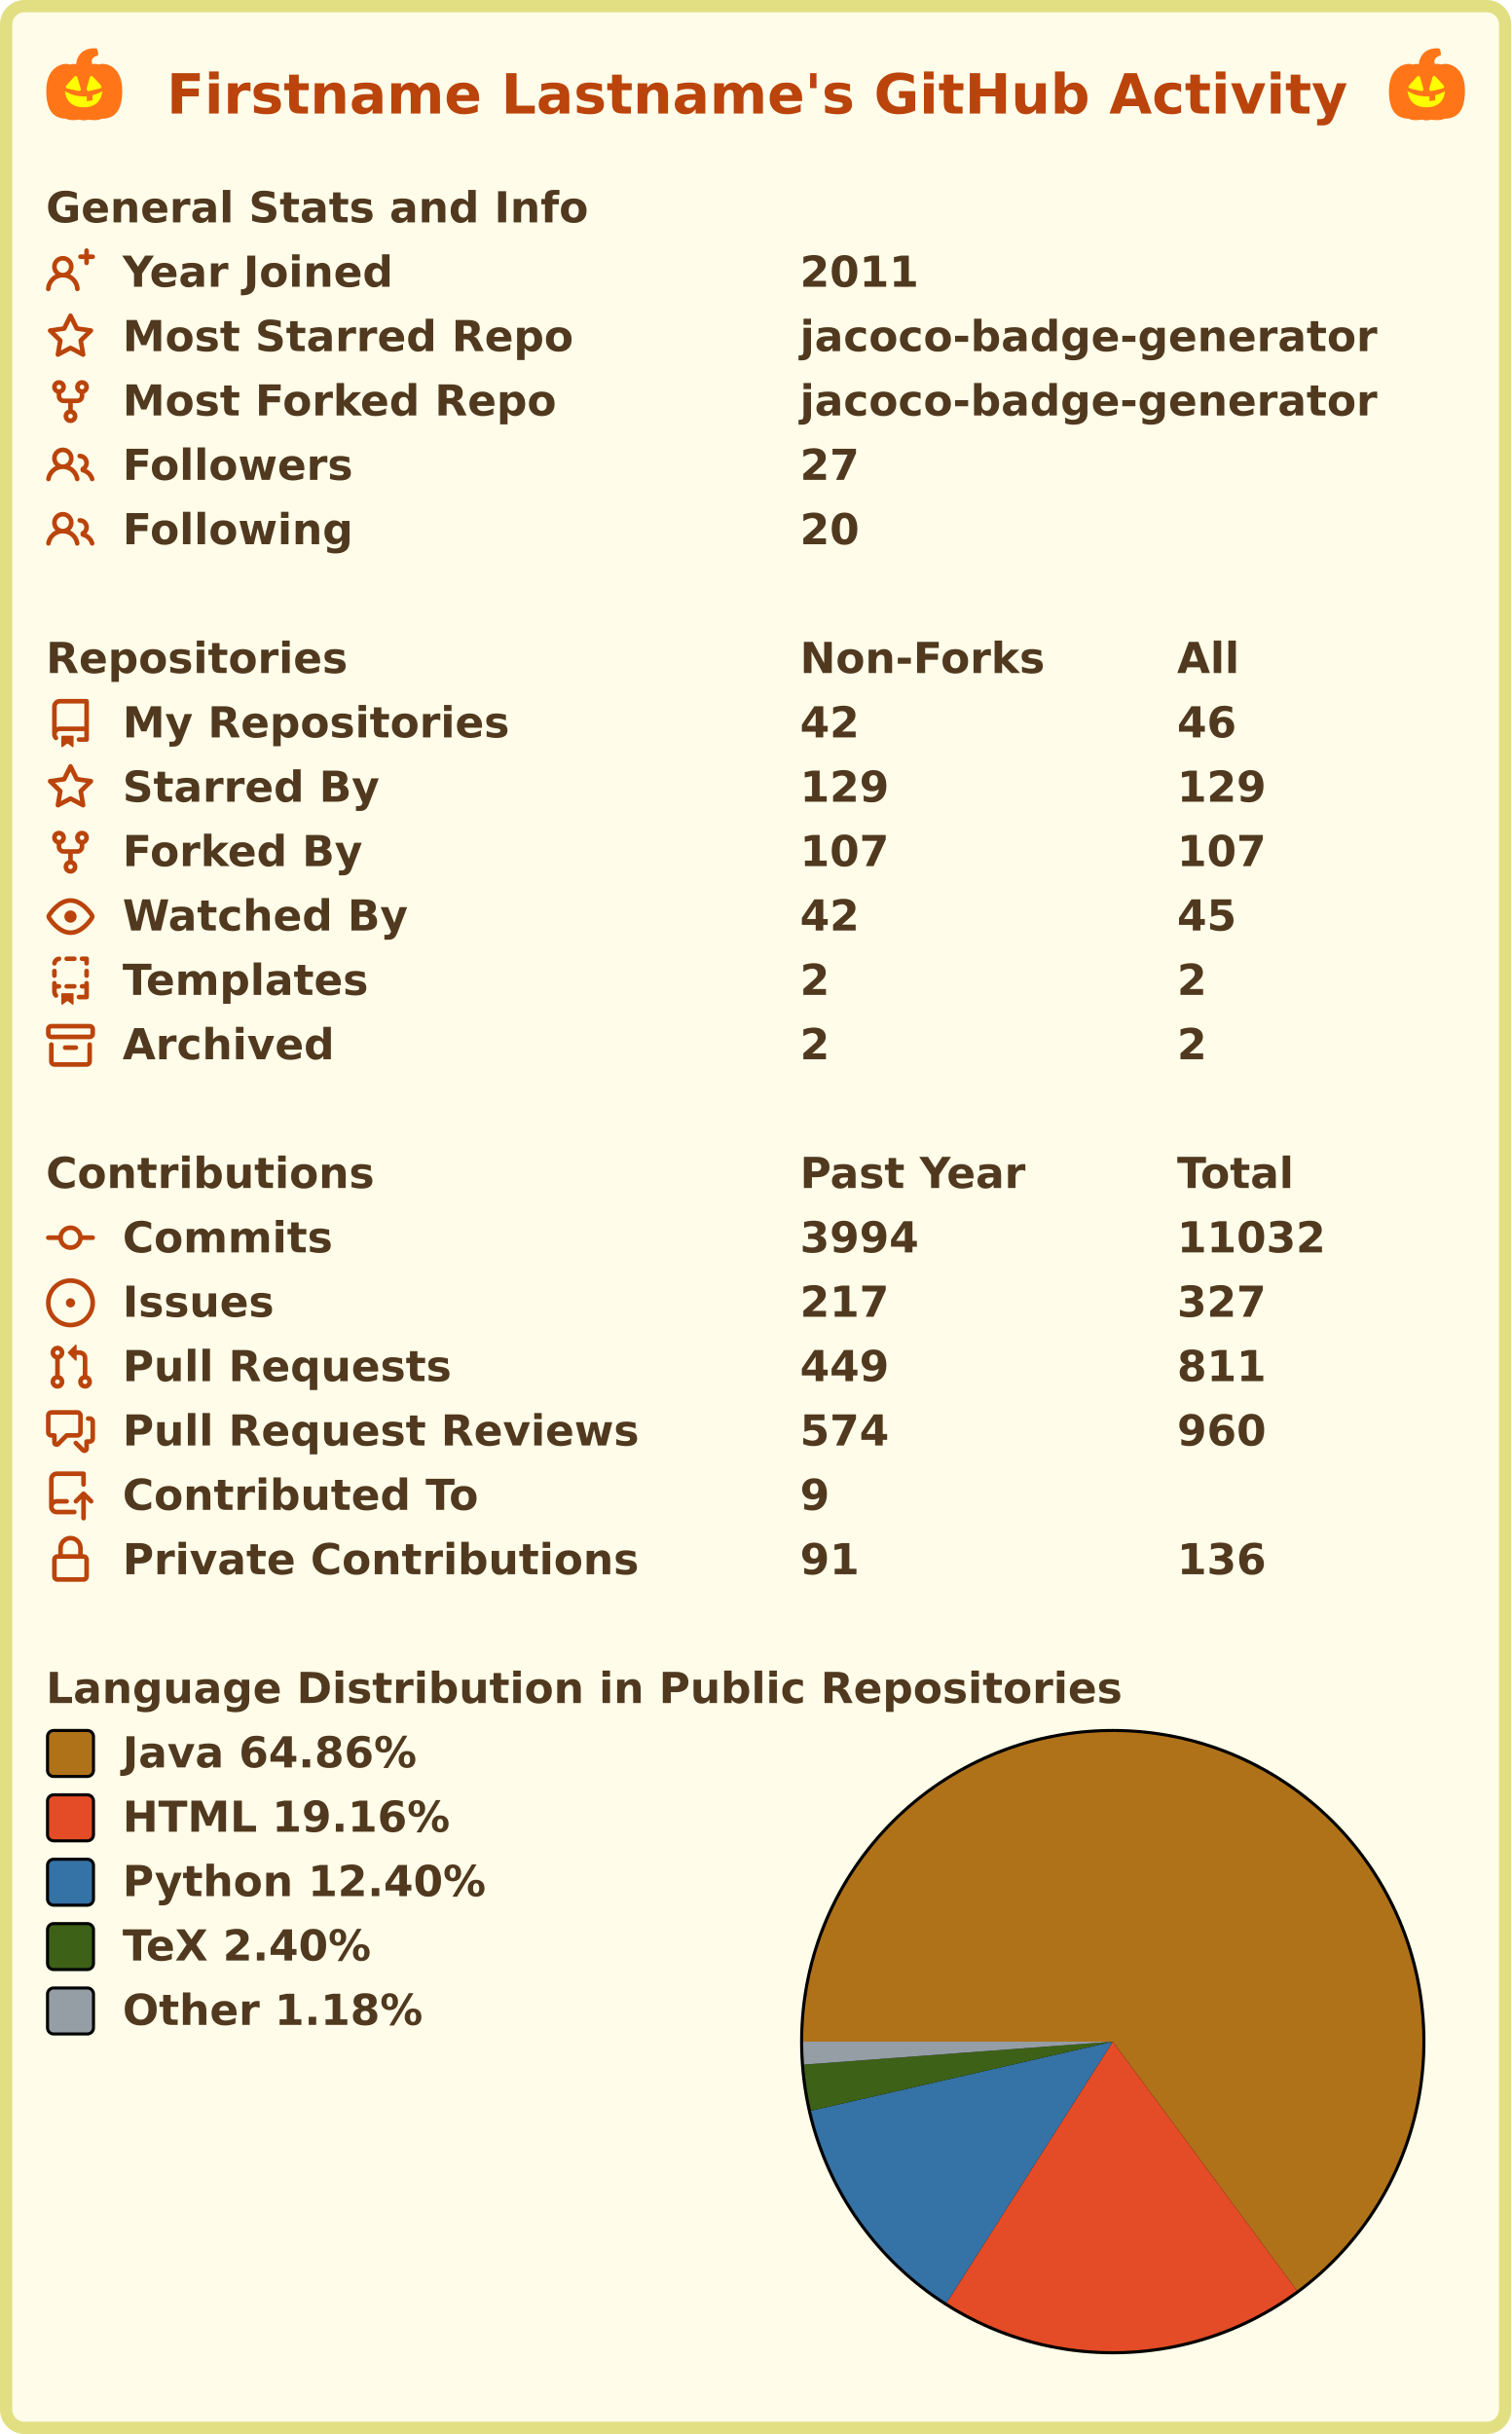
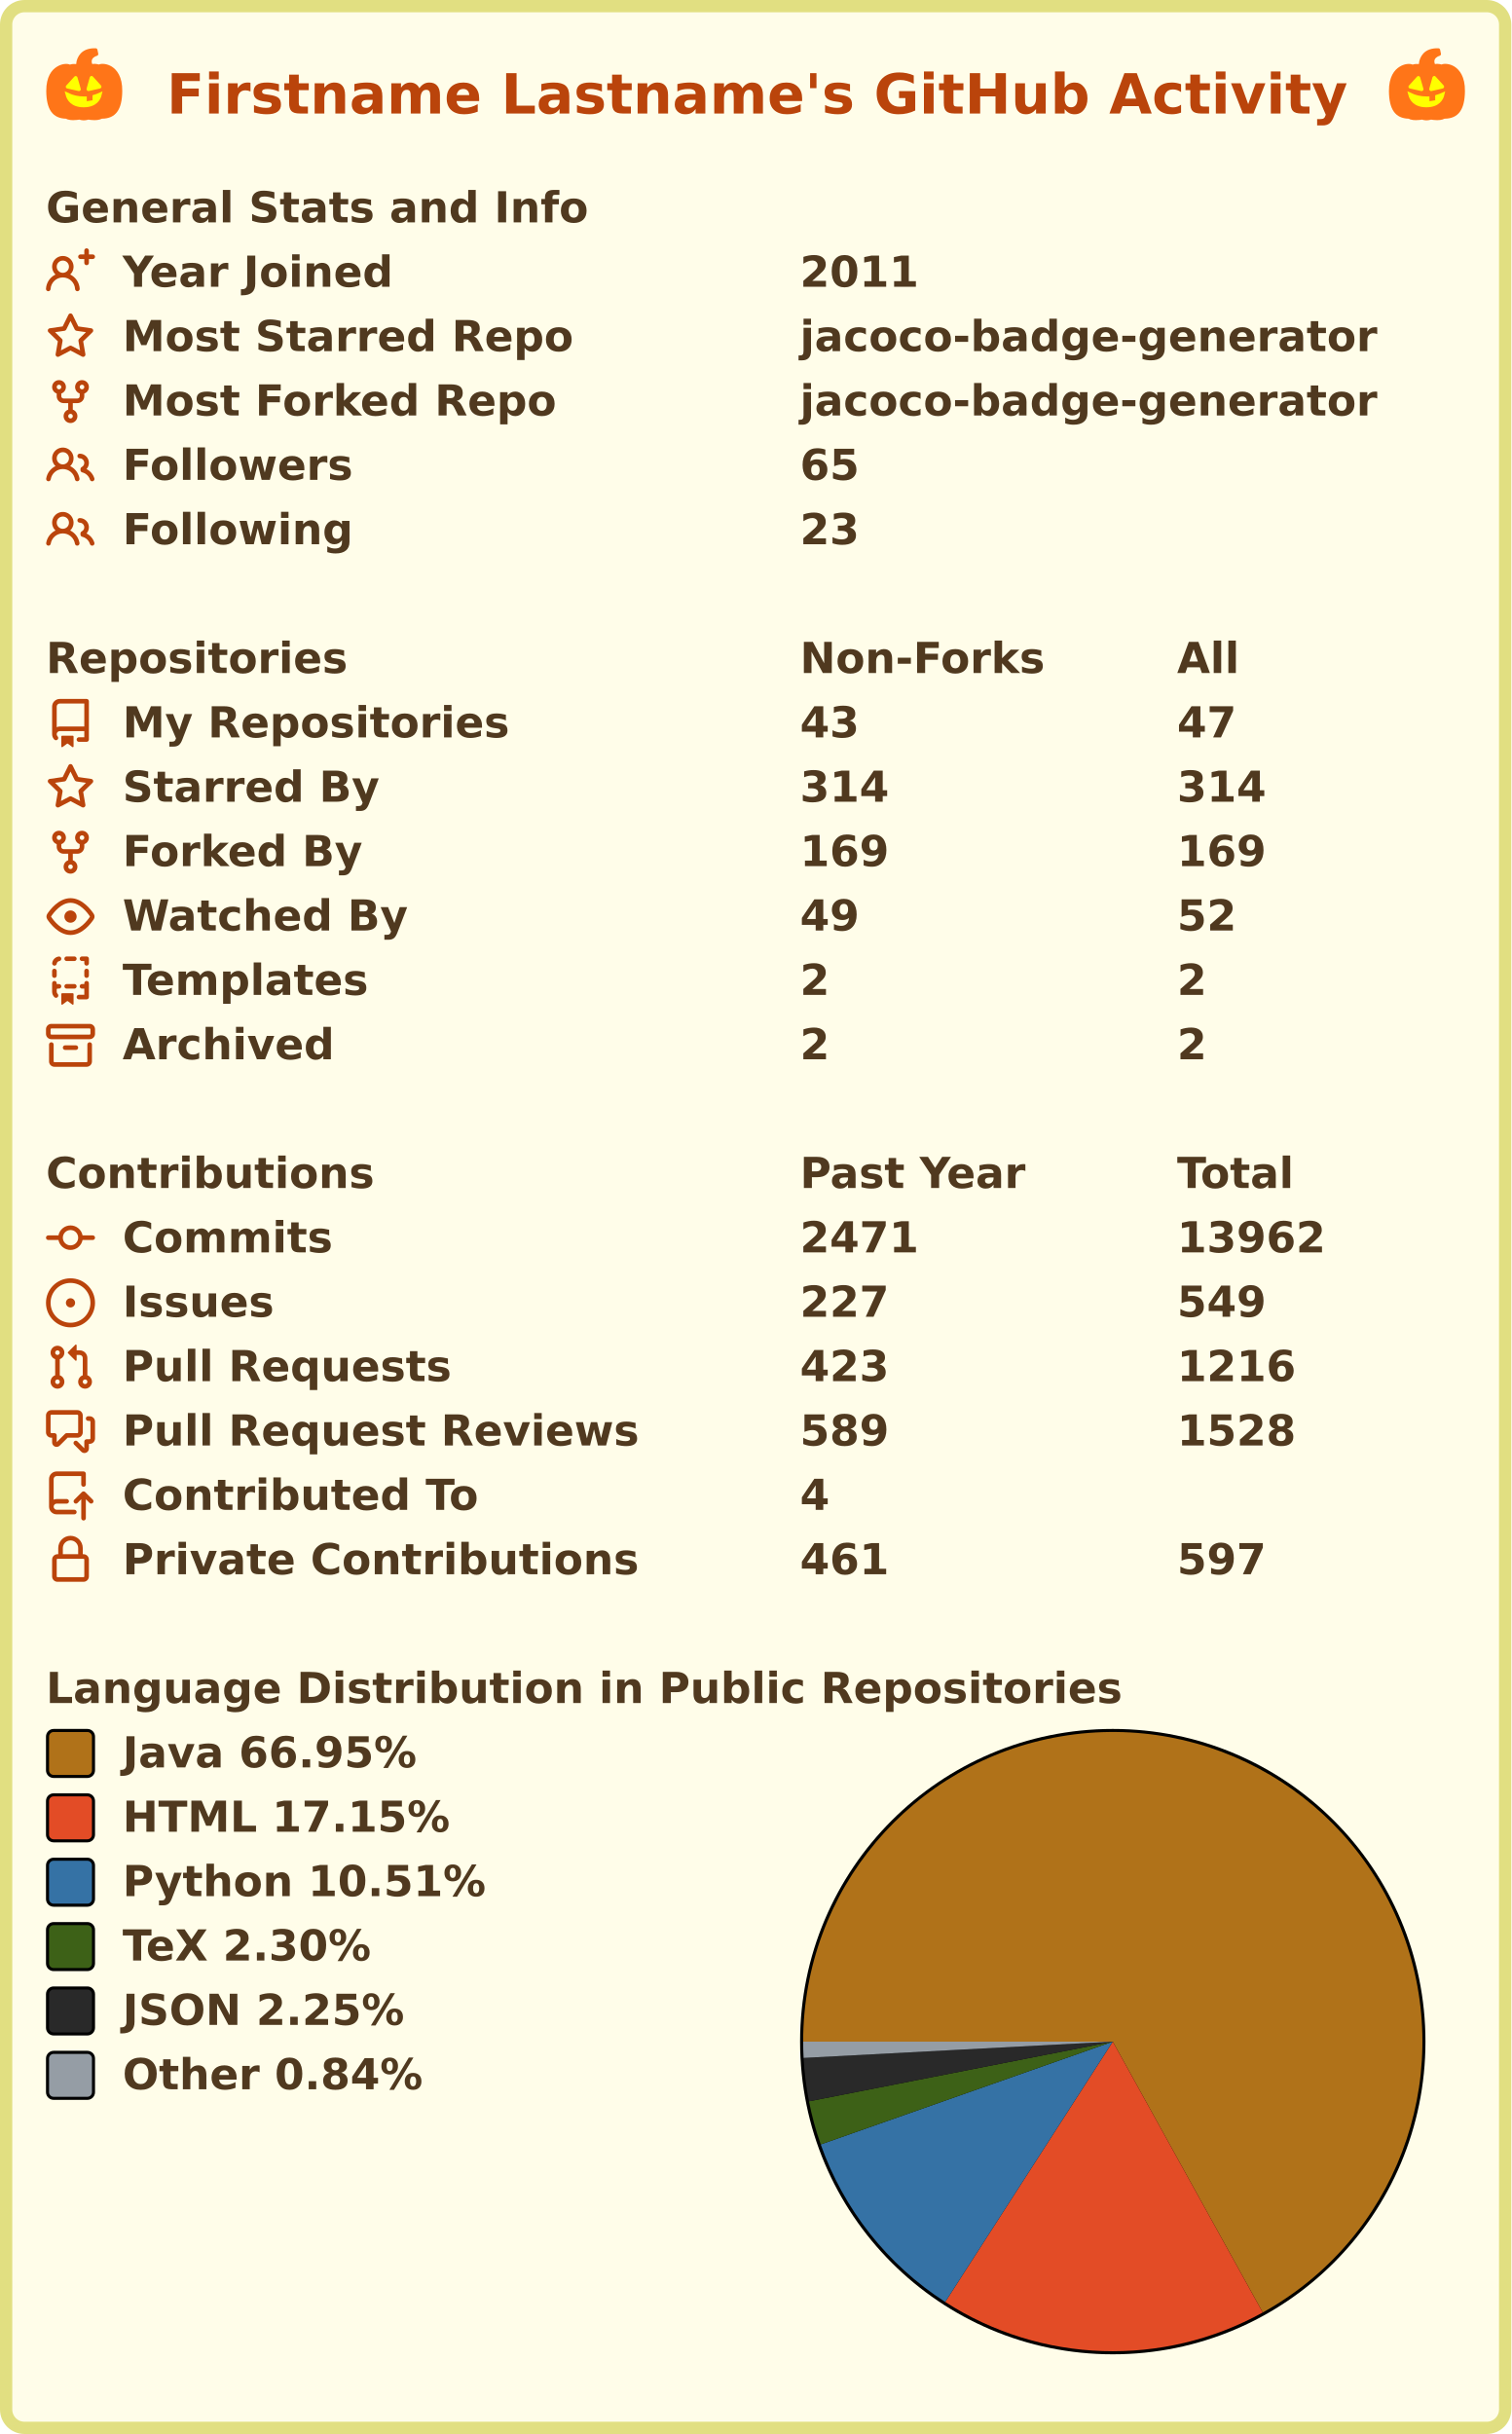
<svg xmlns="http://www.w3.org/2000/svg" width="493" height="794" viewBox="0 0 493 794" lang="en" xml:lang="en">
  <rect x="2" y="2" stroke-width="4" rx="6" width="489" height="790" stroke="#E1DF81" fill="#FFFDE9" />
  <g font-weight="600" font-size="110pt" font-family="Verdana,Geneva,DejaVu Sans,sans-serif" text-rendering="geometricPrecision">
    <text x="442" y="301" lengthAdjust="spacingAndGlyphs" textLength="3117" transform="scale(0.123)" fill="#BA440B">Firstname Lastname's GitHub Activity</text>
    <svg x="15" y="15" width="25" height="25" viewBox="8 8 84 84">
      <path fill="#FF7518" d="M80.3 30.7C74.9 27.3 68.9 27 66 28.3h-.1c-2.6-.8-5.1-.8-7.2-.5-.8-2-.8-3.8-.1-5.2 1.4-2.8 5.1-3.8 5.2-3.8 1-.3 1.7-1.3 1.5-2.3l-.9-4.4a2 2 0 0 0-1.9-1.6c-7.2-.2-12.8 1.7-16.5 5.7a19 19 0 0 0-4.9 11.6c-2-.2-4.4-.2-6.8.6h-.1c-3-1.4-9-1-14.3 2.4-5.4 3.3-11.7 10.7-11.6 26.7.2 20.2 7 29.8 21.6 30.2.6.3 1.1.6 1.8.8 1.9.6 4.1.8 6.1.8 2.9 0 5.6-.4 6.7-.6 1.3.4 2.7.7 4.5.8h.1l.4-.1.4.1h.1a19 19 0 0 0 4.5-.8c1.1.2 3.8.6 6.7.6 2 0 4.2-.2 6.1-.8.7-.2 1.3-.5 1.8-.8h.3c15-.2 22-9.8 22.2-30.2.2-16-6.1-23.4-11.3-26.8z" />
      <path fill="#FF0" stroke="#FF0" stroke-width="4" d="M49.3 73.2c-12.7 0-16.6-7.3-17.8-11.9a41 41 0 0 0 17.8 4h1.4v3.3c0 .6.3 1.1.7 1.5.4.4 1 .5 1.6.4l1.9-.3 4.5-.7a2 2 0 0 0 1.6-2v-4c2.1-.6 4.1-1.4 6.1-2.3-1.1 4.7-5 12-17.8 12z" />
      <path fill="#FF0" d="m31.4 54.6 12.4 2.8h.4a2 2 0 0 0 2-2l-.2-.8-3.5-12.2c-.2-.7-.8-1.2-1.5-1.4-.7-.2-1.4.1-1.9.6l-8.9 9.8c-.5.5-.6 1.3-.4 2s.9 1 1.6 1.2zm23 2.8h.4l12.4-2.8c.7-.2 1.3-.7 1.5-1.3s.1-1.4-.4-2l-8.9-9.8c-.5-.5-1.2-.8-1.9-.6-.7.2-1.3.7-1.5 1.4l-3.5 12.5c-.2.7 0 1.4.5 1.9.3.4.8.7 1.4.7z" />
    </svg>
    <svg x="453" y="15" width="25" height="25" viewBox="8 8 84 84">
      <path fill="#FF7518" d="M80.3 30.7C74.9 27.3 68.9 27 66 28.3h-.1c-2.6-.8-5.1-.8-7.2-.5-.8-2-.8-3.8-.1-5.2 1.4-2.8 5.1-3.8 5.2-3.8 1-.3 1.7-1.3 1.5-2.3l-.9-4.4a2 2 0 0 0-1.9-1.6c-7.2-.2-12.8 1.7-16.5 5.7a19 19 0 0 0-4.9 11.6c-2-.2-4.4-.2-6.8.6h-.1c-3-1.4-9-1-14.3 2.4-5.4 3.3-11.7 10.7-11.6 26.7.2 20.2 7 29.8 21.6 30.2.6.3 1.1.6 1.8.8 1.9.6 4.1.8 6.1.8 2.9 0 5.6-.4 6.7-.6 1.3.4 2.7.7 4.5.8h.1l.4-.1.4.1h.1a19 19 0 0 0 4.5-.8c1.1.2 3.8.6 6.7.6 2 0 4.2-.2 6.1-.8.7-.2 1.3-.5 1.8-.8h.3c15-.2 22-9.8 22.2-30.2.2-16-6.1-23.4-11.3-26.8z" />
      <path fill="#FF0" stroke="#FF0" stroke-width="4" d="M49.3 73.2c-12.7 0-16.6-7.3-17.8-11.9a41 41 0 0 0 17.8 4h1.4v3.3c0 .6.3 1.1.7 1.5.4.4 1 .5 1.6.4l1.9-.3 4.5-.7a2 2 0 0 0 1.6-2v-4c2.1-.6 4.1-1.4 6.1-2.3-1.1 4.7-5 12-17.8 12z" />
      <path fill="#FF0" d="m31.4 54.6 12.4 2.8h.4a2 2 0 0 0 2-2l-.2-.8-3.5-12.2c-.2-.7-.8-1.2-1.5-1.4-.7-.2-1.4.1-1.9.6l-8.9 9.8c-.5.5-.6 1.3-.4 2s.9 1 1.6 1.2zm23 2.8h.4l12.4-2.8c.7-.2 1.3-.7 1.5-1.3s.1-1.4-.4-2l-8.9-9.8c-.5-.5-1.2-.8-1.9-.6-.7.2-1.3.7-1.5 1.4l-3.5 12.5c-.2.7 0 1.4.5 1.9.3.4.8.7 1.4.7z" />
    </svg>
    <g transform="translate(0, 60)" fill="#50391F">
      <g transform="translate(15, 0)">
        <g transform="scale(0.095)">
          <text x="0" y="132" textLength="1851" lengthAdjust="spacingAndGlyphs">General Stats and Info</text>
        </g>
      </g>
      <g transform="translate(15, 21)">
        <path fill="#BA440B" fill-rule="evenodd" d="M13.25 0a.75.75 0 01.75.75V2h1.25a.75.75 0 010 1.5H14v1.25a.75.75 0 01-1.5 0V3.5h-1.25a.75.75 0 010-1.5h1.25V.75a.75.75 0 01.75-.75zM5.5 4a2 2 0 100 4 2 2 0 000-4zm2.4 4.548a3.5 3.5 0 10-4.799 0 5.527 5.527 0 00-3.1 4.66.75.75 0 101.498.085A4.01 4.01 0 015.5 9.5a4.01 4.01 0 014.001 3.793.75.75 0 101.498-.086 5.527 5.527 0 00-3.1-4.659z" />
        <g transform="scale(0.095)">
          <text lengthAdjust="spacingAndGlyphs" textLength="932" x="263" y="132">Year Joined</text>
          <text lengthAdjust="spacingAndGlyphs" textLength="420" x="2589" y="132">2011</text>
        </g>
      </g>
      <g transform="translate(15, 42)">
        <path fill="#BA440B" fill-rule="evenodd" d="M8 .25a.75.75 0 01.673.418l1.882 3.815 4.21.612a.75.75 0 01.416 1.279l-3.046 2.97.719 4.192a.75.75 0 01-1.088.791L8 12.347l-3.766 1.98a.75.75 0 01-1.088-.79l.72-4.194L.818 6.374a.75.75 0 01.416-1.28l4.21-.611L7.327.668A.75.75 0 018 .25zm0 2.445L6.615 5.5a.75.75 0 01-.564.41l-3.097.45 2.24 2.184a.75.75 0 01.216.664l-.528 3.084 2.769-1.456a.75.75 0 01.698 0l2.77 1.456-.53-3.084a.75.75 0 01.216-.664l2.24-2.183-3.096-.45a.75.75 0 01-.564-.41L8 2.694v.001z" />
        <g transform="scale(0.095)">
          <text lengthAdjust="spacingAndGlyphs" textLength="1532" x="263" y="132">Most Starred Repo</text>
          <text lengthAdjust="spacingAndGlyphs" textLength="1986" x="2589" y="132">jacoco-badge-generator</text>
        </g>
      </g>
      <g transform="translate(15, 63)">
        <path fill="#BA440B" fill-rule="evenodd" d="M5 3.25a.75.75 0 11-1.5 0 .75.75 0 011.5 0zm0 2.122a2.25 2.25 0 10-1.5 0v.878A2.25 2.25 0 005.75 8.5h1.5v2.128a2.251 2.251 0 101.5 0V8.5h1.5a2.25 2.25 0 002.25-2.25v-.878a2.25 2.25 0 10-1.5 0v.878a.75.75 0 01-.75.75h-4.5A.75.75 0 015 6.25v-.878zm3.75 7.378a.75.75 0 11-1.5 0 .75.75 0 011.5 0zm3-8.75a.75.75 0 100-1.5.75.75 0 000 1.5z" />
        <g transform="scale(0.095)">
          <text lengthAdjust="spacingAndGlyphs" textLength="1485" x="263" y="132">Most Forked Repo</text>
          <text lengthAdjust="spacingAndGlyphs" textLength="1986" x="2589" y="132">jacoco-badge-generator</text>
        </g>
      </g>
      <g transform="translate(15, 84)">
        <path fill="#BA440B" fill-rule="evenodd" d="M5.5 3.5a2 2 0 100 4 2 2 0 000-4zM2 5.5a3.5 3.5 0 115.898 2.549 5.507 5.507 0 013.034 4.084.75.75 0 11-1.482.235 4.001 4.001 0 00-7.9 0 .75.75 0 01-1.482-.236A5.507 5.507 0 013.102 8.05 3.49 3.49 0 012 5.5zM11 4a.75.75 0 100 1.5 1.5 1.5 0 01.666 2.844.75.75 0 00-.416.672v.352a.75.75 0 00.574.73c1.2.289 2.162 1.2 2.522 2.372a.75.75 0 101.434-.44 5.01 5.01 0 00-2.56-3.012A3 3 0 0011 4z" />
        <g transform="scale(0.095)">
          <text lengthAdjust="spacingAndGlyphs" textLength="778" x="263" y="132">Followers</text>
-           <text lengthAdjust="spacingAndGlyphs" textLength="210" x="2589" y="132">27</text>
+           <text lengthAdjust="spacingAndGlyphs" textLength="210" x="2589" y="132">65</text>
        </g>
      </g>
      <g transform="translate(15, 105)">
        <path fill="#BA440B" fill-rule="evenodd" d="M5.5 3.5a2 2 0 100 4 2 2 0 000-4zM2 5.5a3.5 3.5 0 115.898 2.549 5.507 5.507 0 013.034 4.084.75.75 0 11-1.482.235 4.001 4.001 0 00-7.9 0 .75.75 0 01-1.482-.236A5.507 5.507 0 013.102 8.05 3.49 3.49 0 012 5.5zM11 4a.75.75 0 100 1.5 1.5 1.5 0 01.666 2.844.75.75 0 00-.416.672v.352a.75.75 0 00.574.73c1.2.289 2.162 1.2 2.522 2.372a.75.75 0 101.434-.44 5.01 5.01 0 00-2.56-3.012A3 3 0 0011 4z" />
        <g transform="scale(0.095)">
          <text lengthAdjust="spacingAndGlyphs" textLength="780" x="263" y="132">Following</text>
-           <text lengthAdjust="spacingAndGlyphs" textLength="210" x="2589" y="132">20</text>
+           <text lengthAdjust="spacingAndGlyphs" textLength="210" x="2589" y="132">23</text>
        </g>
      </g>
    </g>
    <g transform="translate(0, 207)" fill="#50391F">
      <g transform="translate(15, 0)">
        <g transform="scale(0.095)">
          <text x="0" y="132" textLength="1020" lengthAdjust="spacingAndGlyphs">Repositories</text>
          <text x="2589" y="132" textLength="832" lengthAdjust="spacingAndGlyphs">Non-Forks</text>
          <text x="3884" y="132" textLength="206" lengthAdjust="spacingAndGlyphs">All</text>
        </g>
      </g>
      <g transform="translate(15, 21)">
        <path fill="#BA440B" fill-rule="evenodd" d="M2 2.5A2.5 2.5 0 014.5 0h8.75a.75.75 0 01.75.75v12.5a.75.75 0 01-.75.75h-2.5a.75.75 0 110-1.5h1.75v-2h-8a1 1 0 00-.714 1.7.75.75 0 01-1.072 1.05A2.495 2.495 0 012 11.5v-9zm10.5-1V9h-8c-.356 0-.694.074-1 .208V2.5a1 1 0 011-1h8zM5 12.25v3.25a.25.25 0 00.4.2l1.45-1.087a.25.25 0 01.3 0L8.6 15.7a.25.25 0 00.4-.2v-3.25a.25.25 0 00-.25-.25h-3.5a.25.25 0 00-.25.25z" />
        <g transform="scale(0.095)">
          <text lengthAdjust="spacingAndGlyphs" textLength="1312" x="263" y="132">My Repositories</text>
-           <text lengthAdjust="spacingAndGlyphs" textLength="210" x="2589" y="132">42</text>
-           <text lengthAdjust="spacingAndGlyphs" textLength="210" x="3884" y="132">46</text>
+           <text lengthAdjust="spacingAndGlyphs" textLength="210" x="2589" y="132">43</text>
+           <text lengthAdjust="spacingAndGlyphs" textLength="210" x="3884" y="132">47</text>
        </g>
      </g>
      <g transform="translate(15, 42)">
        <path fill="#BA440B" fill-rule="evenodd" d="M8 .25a.75.75 0 01.673.418l1.882 3.815 4.21.612a.75.75 0 01.416 1.279l-3.046 2.97.719 4.192a.75.75 0 01-1.088.791L8 12.347l-3.766 1.98a.75.75 0 01-1.088-.79l.72-4.194L.818 6.374a.75.75 0 01.416-1.28l4.21-.611L7.327.668A.75.75 0 018 .25zm0 2.445L6.615 5.5a.75.75 0 01-.564.41l-3.097.45 2.24 2.184a.75.75 0 01.216.664l-.528 3.084 2.769-1.456a.75.75 0 01.698 0l2.77 1.456-.53-3.084a.75.75 0 01.216-.664l2.24-2.183-3.096-.45a.75.75 0 01-.564-.41L8 2.694v.001z" />
        <g transform="scale(0.095)">
          <text lengthAdjust="spacingAndGlyphs" textLength="874" x="263" y="132">Starred By</text>
-           <text lengthAdjust="spacingAndGlyphs" textLength="315" x="2589" y="132">129</text>
-           <text lengthAdjust="spacingAndGlyphs" textLength="315" x="3884" y="132">129</text>
+           <text lengthAdjust="spacingAndGlyphs" textLength="315" x="2589" y="132">314</text>
+           <text lengthAdjust="spacingAndGlyphs" textLength="315" x="3884" y="132">314</text>
        </g>
      </g>
      <g transform="translate(15, 63)">
        <path fill="#BA440B" fill-rule="evenodd" d="M5 3.25a.75.75 0 11-1.5 0 .75.75 0 011.5 0zm0 2.122a2.25 2.25 0 10-1.5 0v.878A2.25 2.25 0 005.75 8.5h1.5v2.128a2.251 2.251 0 101.5 0V8.5h1.5a2.25 2.25 0 002.25-2.25v-.878a2.25 2.25 0 10-1.5 0v.878a.75.75 0 01-.75.75h-4.5A.75.75 0 015 6.25v-.878zm3.75 7.378a.75.75 0 11-1.5 0 .75.75 0 011.5 0zm3-8.75a.75.75 0 100-1.5.75.75 0 000 1.5z" />
        <g transform="scale(0.095)">
          <text lengthAdjust="spacingAndGlyphs" textLength="828" x="263" y="132">Forked By</text>
-           <text lengthAdjust="spacingAndGlyphs" textLength="315" x="2589" y="132">107</text>
-           <text lengthAdjust="spacingAndGlyphs" textLength="315" x="3884" y="132">107</text>
+           <text lengthAdjust="spacingAndGlyphs" textLength="315" x="2589" y="132">169</text>
+           <text lengthAdjust="spacingAndGlyphs" textLength="315" x="3884" y="132">169</text>
        </g>
      </g>
      <g transform="translate(15, 84)">
        <path fill="#BA440B" fill-rule="evenodd" d="M1.679 7.932c.412-.621 1.242-1.75 2.366-2.717C5.175 4.242 6.527 3.5 8 3.5c1.473 0 2.824.742 3.955 1.715 1.124.967 1.954 2.096 2.366 2.717a.119.119 0 010 .136c-.412.621-1.242 1.75-2.366 2.717C10.825 11.758 9.473 12.5 8 12.5c-1.473 0-2.824-.742-3.955-1.715C2.92 9.818 2.09 8.69 1.679 8.068a.119.119 0 010-.136zM8 2c-1.981 0-3.67.992-4.933 2.078C1.797 5.169.88 6.423.43 7.1a1.619 1.619 0 000 1.798c.45.678 1.367 1.932 2.637 3.024C4.329 13.008 6.019 14 8 14c1.981 0 3.67-.992 4.933-2.078 1.27-1.091 2.187-2.345 2.637-3.023a1.619 1.619 0 000-1.798c-.45-.678-1.367-1.932-2.637-3.023C11.671 2.992 9.981 2 8 2zm0 8a2 2 0 100-4 2 2 0 000 4z" />
        <g transform="scale(0.095)">
          <text lengthAdjust="spacingAndGlyphs" textLength="993" x="263" y="132">Watched By</text>
-           <text lengthAdjust="spacingAndGlyphs" textLength="210" x="2589" y="132">42</text>
-           <text lengthAdjust="spacingAndGlyphs" textLength="210" x="3884" y="132">45</text>
+           <text lengthAdjust="spacingAndGlyphs" textLength="210" x="2589" y="132">49</text>
+           <text lengthAdjust="spacingAndGlyphs" textLength="210" x="3884" y="132">52</text>
        </g>
      </g>
      <g transform="translate(15, 105)">
        <path fill="#BA440B" fill-rule="evenodd" d="M6 .75A.75.75 0 016.75 0h2.5a.75.75 0 010 1.5h-2.5A.75.75 0 016 .75zm5 0a.75.75 0 01.75-.75h1.5a.75.75 0 01.75.75v1.5a.75.75 0 01-1.5 0V1.5h-.75A.75.75 0 0111 .75zM4.992.662a.75.75 0 01-.636.848c-.436.063-.783.41-.846.846a.75.75 0 01-1.485-.212A2.501 2.501 0 014.144.025a.75.75 0 01.848.637zM2.75 4a.75.75 0 01.75.75v1.5a.75.75 0 01-1.5 0v-1.5A.75.75 0 012.75 4zm10.5 0a.75.75 0 01.75.75v1.5a.75.75 0 01-1.5 0v-1.5a.75.75 0 01.75-.75zM2.75 8a.75.75 0 01.75.75v.268A1.72 1.72 0 013.75 9h.5a.75.75 0 010 1.5h-.5a.25.25 0 00-.25.25v.75c0 .28.114.532.3.714a.75.75 0 01-1.05 1.072A2.495 2.495 0 012 11.5V8.75A.75.75 0 012.75 8zm10.5 0a.75.75 0 01.75.75v4.5a.75.75 0 01-.75.75h-2.5a.75.75 0 010-1.5h1.75v-2h-.75a.75.75 0 010-1.5h.75v-.25a.75.75 0 01.75-.75zM6 9.75A.75.75 0 016.75 9h2.5a.75.75 0 010 1.5h-2.5A.75.75 0 016 9.75zm-1 2.5v3.25a.25.25 0 00.4.2l1.45-1.087a.25.25 0 01.3 0L8.6 15.7a.25.25 0 00.4-.2v-3.25a.25.25 0 00-.25-.25h-3.5a.25.25 0 00-.25.25z" />
        <g transform="scale(0.095)">
          <text lengthAdjust="spacingAndGlyphs" textLength="868" x="263" y="132">Templates</text>
          <text lengthAdjust="spacingAndGlyphs" textLength="105" x="2589" y="132">2</text>
          <text lengthAdjust="spacingAndGlyphs" textLength="105" x="3884" y="132">2</text>
        </g>
      </g>
      <g transform="translate(15, 126)">
        <path fill="#BA440B" fill-rule="evenodd" d="M1.75 2.5a.25.25 0 00-.25.25v1.5c0 .138.112.25.25.25h12.5a.25.25 0 00.25-.25v-1.5a.25.25 0 00-.25-.25H1.75zM0 2.75C0 1.784.784 1 1.75 1h12.5c.966 0 1.75.784 1.75 1.75v1.5A1.75 1.75 0 0114.25 6H1.75A1.75 1.75 0 010 4.25v-1.5zM1.75 7a.75.75 0 01.75.75v5.5c0 .138.112.25.25.25h10.5a.25.25 0 00.25-.25v-5.5a.75.75 0 111.5 0v5.5A1.75 1.75 0 0113.25 15H2.75A1.75 1.75 0 011 13.25v-5.5A.75.75 0 011.75 7zm4.5 1a.75.75 0 000 1.5h3.5a.75.75 0 100-1.5h-3.5z" />
        <g transform="scale(0.095)">
          <text lengthAdjust="spacingAndGlyphs" textLength="726" x="263" y="132">Archived</text>
          <text lengthAdjust="spacingAndGlyphs" textLength="105" x="2589" y="132">2</text>
          <text lengthAdjust="spacingAndGlyphs" textLength="105" x="3884" y="132">2</text>
        </g>
      </g>
    </g>
    <g transform="translate(0, 375)" fill="#50391F">
      <g transform="translate(15, 0)">
        <g transform="scale(0.095)">
          <text x="0" y="132" textLength="1112" lengthAdjust="spacingAndGlyphs">Contributions</text>
          <text x="2589" y="132" textLength="774" lengthAdjust="spacingAndGlyphs">Past Year</text>
          <text x="3884" y="132" textLength="414" lengthAdjust="spacingAndGlyphs">Total</text>
        </g>
      </g>
      <g transform="translate(15, 21)">
        <path fill="#BA440B" fill-rule="evenodd" d="M10.5 7.75a2.5 2.5 0 11-5 0 2.5 2.5 0 015 0zm1.43.75a4.002 4.002 0 01-7.86 0H.75a.75.75 0 110-1.5h3.32a4.001 4.001 0 017.86 0h3.32a.75.75 0 110 1.5h-3.32z" />
        <g transform="scale(0.095)">
          <text lengthAdjust="spacingAndGlyphs" textLength="734" x="263" y="132">Commits</text>
-           <text lengthAdjust="spacingAndGlyphs" textLength="420" x="2589" y="132">3994</text>
-           <text lengthAdjust="spacingAndGlyphs" textLength="525" x="3884" y="132">11032</text>
+           <text lengthAdjust="spacingAndGlyphs" textLength="420" x="2589" y="132">2471</text>
+           <text lengthAdjust="spacingAndGlyphs" textLength="525" x="3884" y="132">13962</text>
        </g>
      </g>
      <g transform="translate(15, 42)">
        <path fill="#BA440B" d="M8 9.5a1.5 1.5 0 100-3 1.5 1.5 0 000 3z" />
        <path fill="#BA440B" fill-rule="evenodd" d="M8 0a8 8 0 100 16A8 8 0 008 0zM1.5 8a6.5 6.5 0 1113 0 6.5 6.5 0 01-13 0z" />
        <g transform="scale(0.095)">
          <text lengthAdjust="spacingAndGlyphs" textLength="512" x="263" y="132">Issues</text>
-           <text lengthAdjust="spacingAndGlyphs" textLength="315" x="2589" y="132">217</text>
-           <text lengthAdjust="spacingAndGlyphs" textLength="315" x="3884" y="132">327</text>
+           <text lengthAdjust="spacingAndGlyphs" textLength="315" x="2589" y="132">227</text>
+           <text lengthAdjust="spacingAndGlyphs" textLength="315" x="3884" y="132">549</text>
        </g>
      </g>
      <g transform="translate(15, 63)">
        <path fill="#BA440B" fill-rule="evenodd" d="M7.177 3.073L9.573.677A.25.25 0 0110 .854v4.792a.25.25 0 01-.427.177L7.177 3.427a.25.25 0 010-.354zM3.75 2.5a.75.75 0 100 1.5.75.75 0 000-1.5zm-2.25.75a2.25 2.25 0 113 2.122v5.256a2.251 2.251 0 11-1.5 0V5.372A2.25 2.25 0 011.5 3.25zM11 2.5h-1V4h1a1 1 0 011 1v5.628a2.251 2.251 0 101.5 0V5A2.5 2.5 0 0011 2.5zm1 10.25a.75.75 0 111.5 0 .75.75 0 01-1.5 0zM3.75 12a.75.75 0 100 1.5.75.75 0 000-1.5z" />
        <g transform="scale(0.095)">
          <text lengthAdjust="spacingAndGlyphs" textLength="1113" x="263" y="132">Pull Requests</text>
-           <text lengthAdjust="spacingAndGlyphs" textLength="315" x="2589" y="132">449</text>
-           <text lengthAdjust="spacingAndGlyphs" textLength="315" x="3884" y="132">811</text>
+           <text lengthAdjust="spacingAndGlyphs" textLength="315" x="2589" y="132">423</text>
+           <text lengthAdjust="spacingAndGlyphs" textLength="420" x="3884" y="132">1216</text>
        </g>
      </g>
      <g transform="translate(15, 84)">
        <path fill="#BA440B" fill-rule="evenodd" d="M1.5 2.75a.25.25 0 01.25-.25h8.5a.25.25 0 01.25.25v5.5a.25.25 0 01-.25.25h-3.5a.75.75 0 00-.53.22L3.5 11.44V9.25a.75.75 0 00-.75-.75h-1a.25.25 0 01-.25-.25v-5.5zM1.75 1A1.75 1.75 0 000 2.75v5.5C0 9.216.784 10 1.75 10H2v1.543a1.457 1.457 0 002.487 1.03L7.061 10h3.189A1.75 1.75 0 0012 8.25v-5.5A1.75 1.75 0 0010.25 1h-8.5zM14.5 4.75a.25.25 0 00-.25-.25h-.5a.75.75 0 110-1.5h.5c.966 0 1.75.784 1.75 1.75v5.5A1.75 1.75 0 0114.25 12H14v1.543a1.457 1.457 0 01-2.487 1.03L9.22 12.28a.75.75 0 111.06-1.06l2.22 2.22v-2.19a.75.75 0 01.75-.75h1a.25.25 0 00.25-.25v-5.5z" />
        <g transform="scale(0.095)">
          <text lengthAdjust="spacingAndGlyphs" textLength="1762" x="263" y="132">Pull Request Reviews</text>
-           <text lengthAdjust="spacingAndGlyphs" textLength="315" x="2589" y="132">574</text>
-           <text lengthAdjust="spacingAndGlyphs" textLength="315" x="3884" y="132">960</text>
+           <text lengthAdjust="spacingAndGlyphs" textLength="315" x="2589" y="132">589</text>
+           <text lengthAdjust="spacingAndGlyphs" textLength="420" x="3884" y="132">1528</text>
        </g>
      </g>
      <g transform="translate(15, 105)">
        <path fill="#BA440B" fill-rule="evenodd" d="M1 2.5A2.5 2.5 0 013.5 0h8.75a.75.75 0 01.75.75v3.5a.75.75 0 01-1.5 0V1.5h-8a1 1 0 00-1 1v6.708A2.492 2.492 0 013.5 9h3.25a.75.75 0 010 1.5H3.5a1 1 0 100 2h5.75a.75.75 0 010 1.5H3.5A2.5 2.5 0 011 11.5v-9zm13.23 7.79a.75.75 0 001.06-1.06l-2.505-2.505a.75.75 0 00-1.06 0L9.22 9.229a.75.75 0 001.06 1.061l1.225-1.224v6.184a.75.75 0 001.5 0V9.066l1.224 1.224z" />
        <g transform="scale(0.095)">
          <text lengthAdjust="spacingAndGlyphs" textLength="1234" x="263" y="132">Contributed To</text>
-           <text lengthAdjust="spacingAndGlyphs" textLength="105" x="2589" y="132">9</text>
+           <text lengthAdjust="spacingAndGlyphs" textLength="105" x="2589" y="132">4</text>
        </g>
      </g>
      <g transform="translate(15, 126)">
        <path fill="#BA440B" fill-rule="evenodd" d="M4 4v2h-.25A1.75 1.75 0 002 7.75v5.5c0 .966.784 1.75 1.75 1.75h8.5A1.75 1.75 0 0014 13.25v-5.5A1.75 1.75 0 0012.25 6H12V4a4 4 0 10-8 0zm6.5 2V4a2.5 2.5 0 00-5 0v2h5zM12 7.5h.25a.25.25 0 01.25.25v5.5a.25.25 0 01-.25.25h-8.5a.25.25 0 01-.25-.25v-5.5a.25.25 0 01.25-.25H12z" />
        <g transform="scale(0.095)">
          <text lengthAdjust="spacingAndGlyphs" textLength="1742" x="263" y="132">Private Contributions</text>
-           <text lengthAdjust="spacingAndGlyphs" textLength="210" x="2589" y="132">91</text>
-           <text lengthAdjust="spacingAndGlyphs" textLength="315" x="3884" y="132">136</text>
+           <text lengthAdjust="spacingAndGlyphs" textLength="315" x="2589" y="132">461</text>
+           <text lengthAdjust="spacingAndGlyphs" textLength="315" x="3884" y="132">597</text>
        </g>
      </g>
    </g>
    <g transform="translate(0, 543)" fill="#50391F">
      <g transform="translate(15, 0)">
        <g transform="scale(0.095)">
          <text x="0" y="132" textLength="3652" lengthAdjust="spacingAndGlyphs">Language Distribution in Public Repositories</text>
        </g>
      </g>
      <g transform="translate(261, 21)">
        <circle cx="102" cy="102" r="102" fill="#000000" />
      </g>
      <g transform="translate(262, 22)">
-         <path fill-rule="evenodd" fill="#b07219" d="M 0.0,101 A 101 101 0 1 1 161.069 182.196 L 101,101 Z" />
-         <path fill-rule="evenodd" fill="#e34c26" d="M 161.069,182.196 A 101 101 0 0 1 46.78 186.213 L 101,101 Z" />
-         <path fill-rule="evenodd" fill="#3572A5" d="M 46.78,186.213 A 101 101 0 0 1 2.549 123.547 L 101,101 Z" />
-         <path fill-rule="evenodd" fill="#3D6117" d="M 2.549,123.547 A 101 101 0 0 1 0.278 108.486 L 101,101 Z" />
-         <path fill-rule="evenodd" fill="#959da5" d="M 0.278,108.486 A 101 101 0 0 1 0.0 101 L 101,101 Z" />
+         <path fill-rule="evenodd" fill="#b07219" d="M 0.0,101 A 101 101 0 1 1 149.921 189.361 L 101,101 Z" />
+         <path fill-rule="evenodd" fill="#e34c26" d="M 149.921,189.361 A 101 101 0 0 1 46.335 185.928 L 101,101 Z" />
+         <path fill-rule="evenodd" fill="#3572A5" d="M 46.335,185.928 A 101 101 0 0 1 5.732 134.542 L 101,101 Z" />
+         <path fill-rule="evenodd" fill="#3D6117" d="M 5.732,134.542 A 101 101 0 0 1 1.895 120.473 L 101,101 Z" />
+         <path fill-rule="evenodd" fill="#292929" d="M 1.895,120.473 A 101 101 0 0 1 0.14 106.315 L 101,101 Z" />
+         <path fill-rule="evenodd" fill="#959da5" d="M 0.14,106.315 A 101 101 0 0 1 0.0 101 L 101,101 Z" />
      </g>
      <g transform="translate(15, 21)">
        <rect x="0.5" y="0.5" rx="2" width="15" height="15" fill="#b07219" stroke-width="1" stroke="#000000" />
-         <text transform="scale(0.095)" x="263" y="132" textLength="1038" lengthAdjust="spacingAndGlyphs">Java 64.86%</text>
+         <text transform="scale(0.095)" x="263" y="132" textLength="1038" lengthAdjust="spacingAndGlyphs">Java 66.95%</text>
      </g>
      <g transform="translate(15, 42)">
        <rect x="0.5" y="0.5" rx="2" width="15" height="15" fill="#e34c26" stroke-width="1" stroke="#000000" />
-         <text transform="scale(0.095)" x="263" y="132" textLength="1142" lengthAdjust="spacingAndGlyphs">HTML 19.16%</text>
+         <text transform="scale(0.095)" x="263" y="132" textLength="1142" lengthAdjust="spacingAndGlyphs">HTML 17.15%</text>
      </g>
      <g transform="translate(15, 63)">
        <rect x="0.5" y="0.5" rx="2" width="15" height="15" fill="#3572A5" stroke-width="1" stroke="#000000" />
-         <text transform="scale(0.095)" x="263" y="132" textLength="1254" lengthAdjust="spacingAndGlyphs">Python 12.40%</text>
+         <text transform="scale(0.095)" x="263" y="132" textLength="1254" lengthAdjust="spacingAndGlyphs">Python 10.51%</text>
      </g>
      <g transform="translate(15, 84)">
        <rect x="0.5" y="0.5" rx="2" width="15" height="15" fill="#3D6117" stroke-width="1" stroke="#000000" />
-         <text transform="scale(0.095)" x="263" y="132" textLength="894" lengthAdjust="spacingAndGlyphs">TeX 2.40%</text>
-       </g>
-       <g transform="translate(15, 105)">
+         <text transform="scale(0.095)" x="263" y="132" textLength="894" lengthAdjust="spacingAndGlyphs">TeX 2.30%</text>
+       </g>
+       <g transform="translate(15, 105)">
+         <rect x="0.5" y="0.5" rx="2" width="15" height="15" fill="#292929" stroke-width="1" stroke="#000000" />
+         <text transform="scale(0.095)" x="263" y="132" textLength="993" lengthAdjust="spacingAndGlyphs">JSON 2.25%</text>
+       </g>
+       <g transform="translate(15, 126)">
        <rect x="0.5" y="0.5" rx="2" width="15" height="15" fill="#959da5" stroke-width="1" stroke="#000000" />
-         <text transform="scale(0.095)" x="263" y="132" textLength="1047" lengthAdjust="spacingAndGlyphs">Other 1.18%</text>
+         <text transform="scale(0.095)" x="263" y="132" textLength="1047" lengthAdjust="spacingAndGlyphs">Other 0.84%</text>
      </g>
    </g>
  </g>
</svg>
